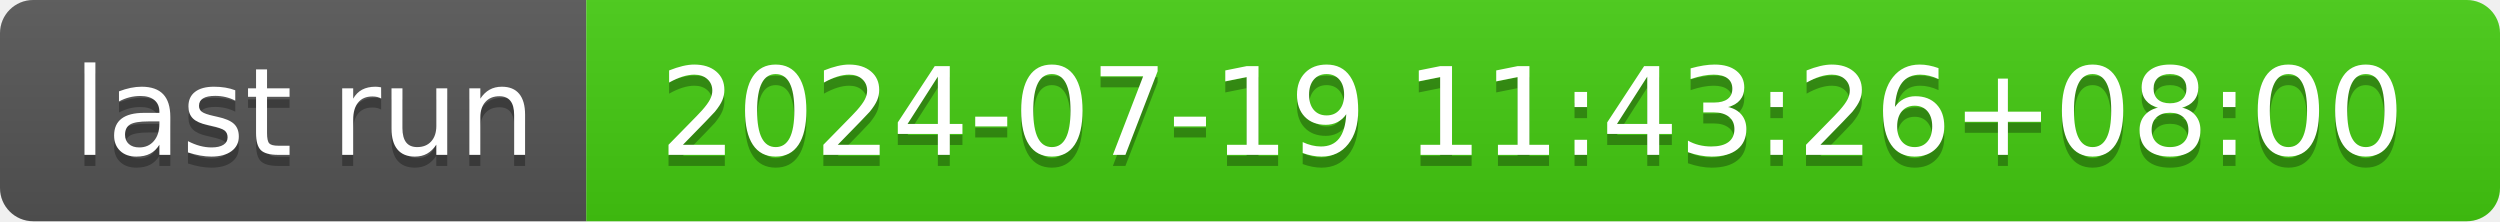
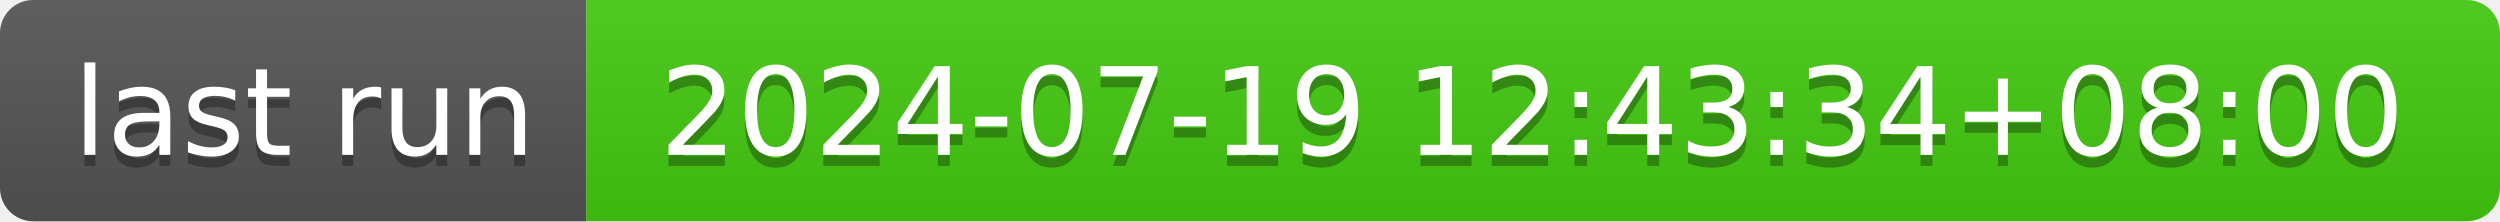
- <svg xmlns="http://www.w3.org/2000/svg" width="226" height="20" role="img" aria-label="last run: 2024-07-19 11:43:26+08:00">
+ <svg xmlns="http://www.w3.org/2000/svg" width="226" height="20" role="img" aria-label="last run: 2024-07-19 12:43:34+08:00">
  <linearGradient id="s" x2="0" y2="100%">
    <stop offset="0" stop-color="#bbb" stop-opacity=".1" />
    <stop offset="1" stop-opacity=".1" />
  </linearGradient>
  <clipPath id="r">
    <rect width="226" height="20" rx="3" fill="#fff" />
  </clipPath>
  <g clip-path="url(#r)">
    <rect width="53" height="20" fill="#555" />
    <rect x="53" width="173" height="20" fill="#4c1" />
    <rect width="226" height="20" fill="url(#s)" />
  </g>
  <g fill="#fff" text-anchor="middle" font-family="Verdana,Geneva,DejaVu Sans,sans-serif" text-rendering="geometricPrecision" font-size="110">
    <text aria-hidden="true" x="275" y="150" fill="#010101" fill-opacity=".3" transform="scale(.1)" textLength="430">last run</text>
    <text x="275" y="140" transform="scale(.1)" fill="#fff" textLength="430">last run</text>
-     <text aria-hidden="true" x="1385" y="150" fill="#010101" fill-opacity=".3" transform="scale(.1)" textLength="1630">2024-07-19 11:43:26+08:00</text>
-     <text x="1385" y="140" transform="scale(.1)" fill="#fff" textLength="1630">2024-07-19 11:43:26+08:00</text>
+     <text aria-hidden="true" x="1385" y="150" fill="#010101" fill-opacity=".3" transform="scale(.1)" textLength="1630">2024-07-19 12:43:34+08:00</text>
+     <text x="1385" y="140" transform="scale(.1)" fill="#fff" textLength="1630">2024-07-19 12:43:34+08:00</text>
  </g>
</svg>
